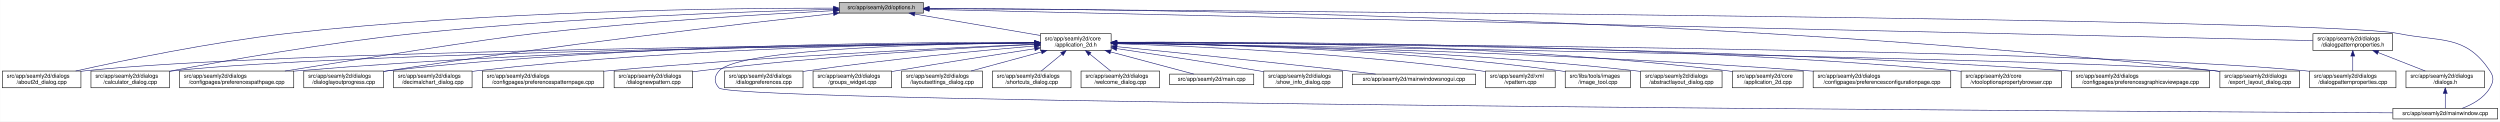
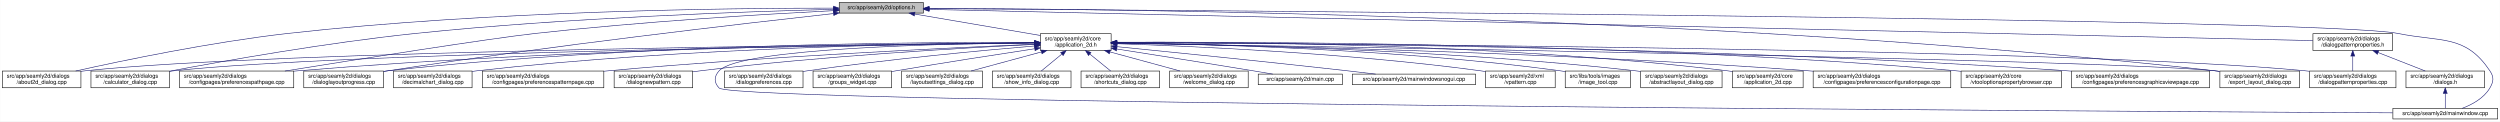
<svg xmlns="http://www.w3.org/2000/svg" xmlns:xlink="http://www.w3.org/1999/xlink" width="4487pt" height="218pt" viewBox="0.00 0.00 4486.50 218.00">
  <g id="graph0" class="graph" transform="scale(1 1) rotate(0) translate(4 214)">
    <polygon fill="white" stroke="transparent" points="-4,4 -4,-214 4482.5,-214 4482.5,4 -4,4" />
    <g id="node1" class="node">
      <g id="a_node1">
        <a xlink:title=" ">
          <polygon fill="#bfbfbf" stroke="black" points="1502,-190.5 1502,-209.5 1653,-209.5 1653,-190.5 1502,-190.5" />
          <text text-anchor="middle" x="1577.5" y="-197.5" font-family="Helvetica,sans-Serif" font-size="10.00">src/app/seamly2d/options.h</text>
        </a>
      </g>
    </g>
    <g id="node2" class="node">
      <g id="a_node2">
        <a xlink:href="../../d7/d61/application__2d_8h.html" target="_top" xlink:title=" ">
          <polygon fill="white" stroke="black" points="1863,-123.5 1863,-153.5 1990,-153.5 1990,-123.5 1863,-123.5" />
          <text text-anchor="start" x="1871" y="-141.5" font-family="Helvetica,sans-Serif" font-size="10.00">src/app/seamly2d/core</text>
          <text text-anchor="middle" x="1926.5" y="-130.5" font-family="Helvetica,sans-Serif" font-size="10.00">/application_2d.h</text>
        </a>
      </g>
    </g>
    <g id="edge1" class="edge">
      <path fill="none" stroke="midnightblue" d="M1637.67,-188.74C1700.56,-178.02 1798.86,-161.26 1862.98,-150.33" />
      <polygon fill="midnightblue" stroke="midnightblue" points="1636.77,-185.34 1627.5,-190.48 1637.95,-192.24 1636.77,-185.34" />
    </g>
    <g id="node4" class="node">
      <g id="a_node4">
        <a xlink:href="../../d9/d7f/about2d__dialog_8cpp.html" target="_top" xlink:title=" ">
          <polygon fill="white" stroke="black" points="0,-56.5 0,-86.5 141,-86.5 141,-56.5 0,-56.5" />
          <text text-anchor="start" x="8" y="-74.5" font-family="Helvetica,sans-Serif" font-size="10.00">src/app/seamly2d/dialogs</text>
          <text text-anchor="middle" x="70.5" y="-63.5" font-family="Helvetica,sans-Serif" font-size="10.00">/about2d_dialog.cpp</text>
        </a>
      </g>
    </g>
    <g id="edge27" class="edge">
      <path fill="none" stroke="midnightblue" d="M1491.67,-199.44C1310.27,-199.48 874.82,-194.85 512.5,-154 375.26,-138.52 216.5,-105.49 131.59,-86.57" />
      <polygon fill="midnightblue" stroke="midnightblue" points="1491.68,-202.94 1501.68,-199.43 1491.68,-195.94 1491.68,-202.94" />
    </g>
    <g id="node5" class="node">
      <g id="a_node5">
        <a xlink:href="../../d7/dfa/calculator__dialog_8cpp.html" target="_top" xlink:title=" ">
          <polygon fill="white" stroke="black" points="159,-56.5 159,-86.5 300,-86.5 300,-56.5 159,-56.5" />
          <text text-anchor="start" x="167" y="-74.5" font-family="Helvetica,sans-Serif" font-size="10.00">src/app/seamly2d/dialogs</text>
          <text text-anchor="middle" x="229.5" y="-63.5" font-family="Helvetica,sans-Serif" font-size="10.00">/calculator_dialog.cpp</text>
        </a>
      </g>
    </g>
    <g id="edge28" class="edge">
      <path fill="none" stroke="midnightblue" d="M1491.61,-197.2C1339.88,-193.39 1014.6,-182.41 741.5,-154 583.04,-137.52 398.94,-104.87 300.41,-86.28" />
      <polygon fill="midnightblue" stroke="midnightblue" points="1491.71,-200.7 1501.79,-197.45 1491.88,-193.71 1491.71,-200.7" />
    </g>
    <g id="node10" class="node">
      <g id="a_node10">
        <a xlink:href="../../dc/d20/preferencespathpage_8cpp.html" target="_top" xlink:title=" ">
          <polygon fill="white" stroke="black" points="318,-56.5 318,-86.5 523,-86.5 523,-56.5 318,-56.5" />
          <text text-anchor="start" x="326" y="-74.5" font-family="Helvetica,sans-Serif" font-size="10.00">src/app/seamly2d/dialogs</text>
          <text text-anchor="middle" x="420.5" y="-63.5" font-family="Helvetica,sans-Serif" font-size="10.00">/configpages/preferencespathpage.cpp</text>
        </a>
      </g>
    </g>
    <g id="edge29" class="edge">
      <path fill="none" stroke="midnightblue" d="M1491.58,-194.91C1371.55,-188.71 1146.99,-175.35 956.5,-154 871.26,-144.45 635.73,-107.19 507.1,-86.52" />
      <polygon fill="midnightblue" stroke="midnightblue" points="1491.64,-198.42 1501.81,-195.44 1492,-191.43 1491.64,-198.42" />
    </g>
    <g id="node13" class="node">
      <g id="a_node13">
        <a xlink:href="../../d6/d89/dialoglayoutprogress_8cpp.html" target="_top" xlink:title=" ">
          <polygon fill="white" stroke="black" points="541,-56.5 541,-86.5 684,-86.5 684,-56.5 541,-56.5" />
          <text text-anchor="start" x="549" y="-74.5" font-family="Helvetica,sans-Serif" font-size="10.00">src/app/seamly2d/dialogs</text>
          <text text-anchor="middle" x="612.5" y="-63.5" font-family="Helvetica,sans-Serif" font-size="10.00">/dialoglayoutprogress.cpp</text>
        </a>
      </g>
    </g>
    <g id="edge30" class="edge">
      <path fill="none" stroke="midnightblue" d="M1491.69,-189.68C1333.36,-172.15 984.76,-131.95 692.5,-87 689.85,-86.59 687.15,-86.17 684.43,-85.72" />
      <polygon fill="midnightblue" stroke="midnightblue" points="1491.51,-193.18 1501.84,-190.8 1492.28,-186.23 1491.51,-193.18" />
    </g>
    <g id="node17" class="node">
      <g id="a_node17">
        <a xlink:href="../../dd/d54/export__layout__dialog_8cpp.html" target="_top" xlink:title=" ">
          <polygon fill="white" stroke="black" points="3980,-56.5 3980,-86.5 4123,-86.5 4123,-56.5 3980,-56.5" />
          <text text-anchor="start" x="3988" y="-74.5" font-family="Helvetica,sans-Serif" font-size="10.00">src/app/seamly2d/dialogs</text>
          <text text-anchor="middle" x="4051.5" y="-63.5" font-family="Helvetica,sans-Serif" font-size="10.00">/export_layout_dialog.cpp</text>
        </a>
      </g>
    </g>
    <g id="edge35" class="edge">
      <path fill="none" stroke="midnightblue" d="M1663.53,-199.02C1974.97,-198.22 3072.47,-187.96 3970.5,-87 3973.48,-86.66 3976.52,-86.29 3979.58,-85.88" />
      <polygon fill="midnightblue" stroke="midnightblue" points="1663.22,-195.52 1653.22,-199.04 1663.23,-202.52 1663.22,-195.52" />
    </g>
    <g id="node26" class="node">
      <g id="a_node26">
        <a xlink:href="../../d8/dd9/mainwindow_8cpp.html" target="_top" xlink:title=" ">
          <polygon fill="white" stroke="black" points="4290.5,-0.5 4290.5,-19.5 4478.5,-19.5 4478.5,-0.5 4290.5,-0.5" />
          <text text-anchor="middle" x="4384.5" y="-7.5" font-family="Helvetica,sans-Serif" font-size="10.00">src/app/seamly2d/mainwindow.cpp</text>
        </a>
      </g>
    </g>
    <g id="edge36" class="edge">
      <path fill="none" stroke="midnightblue" d="M1663.59,-198.47C2112.31,-195.58 4167.54,-180.9 4299.5,-154 4377.05,-138.19 4420.3,-152.66 4464.5,-87 4472.19,-75.57 4471.46,-67.89 4464.5,-56 4453.8,-37.71 4432.63,-26.27 4414.75,-19.51" />
      <polygon fill="midnightblue" stroke="midnightblue" points="1663.27,-194.97 1653.3,-198.53 1663.32,-201.97 1663.27,-194.97" />
    </g>
    <g id="node28" class="node">
      <g id="a_node28">
        <a xlink:href="../../d5/d4e/dialogpatternproperties_8h.html" target="_top" xlink:title=" ">
          <polygon fill="white" stroke="black" points="4147,-123.5 4147,-153.5 4290,-153.5 4290,-123.5 4147,-123.5" />
          <text text-anchor="start" x="4155" y="-141.5" font-family="Helvetica,sans-Serif" font-size="10.00">src/app/seamly2d/dialogs</text>
          <text text-anchor="middle" x="4218.5" y="-130.5" font-family="Helvetica,sans-Serif" font-size="10.00">/dialogpatternproperties.h</text>
        </a>
      </g>
    </g>
    <g id="edge31" class="edge">
      <path fill="none" stroke="midnightblue" d="M1663.5,-197.06C2067.81,-187.95 3775.47,-149.48 4146.97,-141.11" />
      <polygon fill="midnightblue" stroke="midnightblue" points="1663.26,-193.57 1653.34,-197.29 1663.42,-200.57 1663.26,-193.57" />
    </g>
    <g id="node3" class="node">
      <g id="a_node3">
        <a xlink:href="../../dd/db4/abstractlayout__dialog_8cpp.html" target="_top" xlink:title=" ">
          <polygon fill="white" stroke="black" points="2940.5,-56.5 2940.5,-86.5 3086.5,-86.5 3086.5,-56.5 2940.5,-56.5" />
          <text text-anchor="start" x="2948.5" y="-74.5" font-family="Helvetica,sans-Serif" font-size="10.00">src/app/seamly2d/dialogs</text>
          <text text-anchor="middle" x="3013.5" y="-63.5" font-family="Helvetica,sans-Serif" font-size="10.00">/abstractlayout_dialog.cpp</text>
        </a>
      </g>
    </g>
    <g id="edge2" class="edge">
      <path fill="none" stroke="midnightblue" d="M2000.27,-136.88C2166.71,-134.81 2583.94,-125.84 2930.5,-87 2933.7,-86.64 2936.96,-86.24 2940.25,-85.8" />
      <polygon fill="midnightblue" stroke="midnightblue" points="2000.11,-133.38 1990.15,-137 2000.19,-140.38 2000.11,-133.38" />
    </g>
    <g id="edge3" class="edge">
      <path fill="none" stroke="midnightblue" d="M1852.53,-136.91C1560.58,-134.34 487.72,-122.63 149.5,-87 146.73,-86.71 143.9,-86.37 141.06,-86" />
      <polygon fill="midnightblue" stroke="midnightblue" points="1852.56,-140.41 1862.59,-137 1852.62,-133.41 1852.56,-140.41" />
    </g>
    <g id="edge4" class="edge">
      <path fill="none" stroke="midnightblue" d="M1852.41,-136.67C1577.21,-133.35 613.89,-119.61 308.5,-87 305.73,-86.7 302.9,-86.37 300.06,-85.99" />
      <polygon fill="midnightblue" stroke="midnightblue" points="1852.64,-140.17 1862.69,-136.79 1852.73,-133.17 1852.64,-140.17" />
    </g>
    <g id="node6" class="node">
      <g id="a_node6">
        <a xlink:href="../../df/d3e/application__2d_8cpp.html" target="_top" xlink:title=" ">
          <polygon fill="white" stroke="black" points="3105,-56.5 3105,-86.5 3232,-86.5 3232,-56.5 3105,-56.5" />
          <text text-anchor="start" x="3113" y="-74.5" font-family="Helvetica,sans-Serif" font-size="10.00">src/app/seamly2d/core</text>
          <text text-anchor="middle" x="3168.5" y="-63.5" font-family="Helvetica,sans-Serif" font-size="10.00">/application_2d.cpp</text>
        </a>
      </g>
    </g>
    <g id="edge5" class="edge">
      <path fill="none" stroke="midnightblue" d="M2000.29,-138.22C2185.34,-139.16 2683.77,-136.49 3095.5,-87 3098.58,-86.63 3101.72,-86.2 3104.89,-85.73" />
      <polygon fill="midnightblue" stroke="midnightblue" points="2000.16,-134.71 1990.14,-138.16 2000.12,-141.71 2000.16,-134.71" />
    </g>
    <g id="node7" class="node">
      <g id="a_node7">
        <a xlink:href="../../d2/d2d/preferencesconfigurationpage_8cpp.html" target="_top" xlink:title=" ">
          <polygon fill="white" stroke="black" points="3250,-56.5 3250,-86.5 3497,-86.5 3497,-56.5 3250,-56.5" />
          <text text-anchor="start" x="3258" y="-74.5" font-family="Helvetica,sans-Serif" font-size="10.00">src/app/seamly2d/dialogs</text>
          <text text-anchor="middle" x="3373.5" y="-63.5" font-family="Helvetica,sans-Serif" font-size="10.00">/configpages/preferencesconfigurationpage.cpp</text>
        </a>
      </g>
    </g>
    <g id="edge6" class="edge">
      <path fill="none" stroke="midnightblue" d="M2000.26,-136.48C2200.14,-133.32 2768.87,-121.73 3240.5,-87 3243.63,-86.77 3246.79,-86.52 3249.99,-86.26" />
      <polygon fill="midnightblue" stroke="midnightblue" points="2000.12,-132.98 1990.17,-136.64 2000.23,-139.98 2000.12,-132.98" />
    </g>
    <g id="node8" class="node">
      <g id="a_node8">
        <a xlink:href="../../d2/d00/vtooloptionspropertybrowser_8cpp.html" target="_top" xlink:title=" ">
          <polygon fill="white" stroke="black" points="3515.5,-56.5 3515.5,-86.5 3695.5,-86.5 3695.5,-56.5 3515.5,-56.5" />
          <text text-anchor="start" x="3523.5" y="-74.5" font-family="Helvetica,sans-Serif" font-size="10.00">src/app/seamly2d/core</text>
          <text text-anchor="middle" x="3605.5" y="-63.5" font-family="Helvetica,sans-Serif" font-size="10.00">/vtooloptionspropertybrowser.cpp</text>
        </a>
      </g>
    </g>
    <g id="edge7" class="edge">
      <path fill="none" stroke="midnightblue" d="M2000.27,-138.07C2226.04,-139.19 2927.32,-138 3505.5,-87 3508.73,-86.71 3512.02,-86.4 3515.34,-86.05" />
      <polygon fill="midnightblue" stroke="midnightblue" points="2000.22,-134.57 1990.2,-138.02 2000.19,-141.57 2000.22,-134.57" />
    </g>
    <g id="node9" class="node">
      <g id="a_node9">
        <a xlink:href="../../d9/d70/preferencesgraphicsviewpage_8cpp.html" target="_top" xlink:title=" ">
          <polygon fill="white" stroke="black" points="3713.5,-56.5 3713.5,-86.5 3961.5,-86.5 3961.5,-56.5 3713.5,-56.5" />
          <text text-anchor="start" x="3721.5" y="-74.5" font-family="Helvetica,sans-Serif" font-size="10.00">src/app/seamly2d/dialogs</text>
          <text text-anchor="middle" x="3837.5" y="-63.5" font-family="Helvetica,sans-Serif" font-size="10.00">/configpages/preferencesgraphicsviewpage.cpp</text>
        </a>
      </g>
    </g>
    <g id="edge8" class="edge">
      <path fill="none" stroke="midnightblue" d="M2000.54,-137.52C2244.42,-137.14 3044.67,-132.27 3704.5,-87 3707.4,-86.8 3710.33,-86.59 3713.28,-86.36" />
      <polygon fill="midnightblue" stroke="midnightblue" points="2000.37,-134.02 1990.37,-137.54 2000.38,-141.02 2000.37,-134.02" />
    </g>
    <g id="edge9" class="edge">
      <path fill="none" stroke="midnightblue" d="M1852.56,-137.26C1644.32,-136.06 1035.3,-128.93 531.5,-87 528.79,-86.77 526.04,-86.53 523.27,-86.27" />
      <polygon fill="midnightblue" stroke="midnightblue" points="1852.74,-140.76 1862.76,-137.32 1852.78,-133.76 1852.74,-140.76" />
    </g>
    <g id="node11" class="node">
      <g id="a_node11">
        <a xlink:href="../../dd/dc2/decimalchart__dialog_8cpp.html" target="_top" xlink:title=" ">
          <polygon fill="white" stroke="black" points="702,-56.5 702,-86.5 843,-86.5 843,-56.5 702,-56.5" />
          <text text-anchor="start" x="710" y="-74.5" font-family="Helvetica,sans-Serif" font-size="10.00">src/app/seamly2d/dialogs</text>
          <text text-anchor="middle" x="772.5" y="-63.5" font-family="Helvetica,sans-Serif" font-size="10.00">/decimalchart_dialog.cpp</text>
        </a>
      </g>
    </g>
    <g id="edge10" class="edge">
      <path fill="none" stroke="midnightblue" d="M1852.61,-137.39C1678.05,-136.38 1226.65,-129.51 852.5,-87 849.41,-86.65 846.27,-86.25 843.1,-85.82" />
      <polygon fill="midnightblue" stroke="midnightblue" points="1852.69,-140.89 1862.71,-137.44 1852.73,-133.89 1852.69,-140.89" />
    </g>
    <g id="node12" class="node">
      <g id="a_node12">
        <a xlink:href="../../dc/d63/preferencespatternpage_8cpp.html" target="_top" xlink:title=" ">
          <polygon fill="white" stroke="black" points="861.5,-56.5 861.5,-86.5 1079.5,-86.5 1079.5,-56.5 861.5,-56.5" />
          <text text-anchor="start" x="869.5" y="-74.5" font-family="Helvetica,sans-Serif" font-size="10.00">src/app/seamly2d/dialogs</text>
          <text text-anchor="middle" x="970.5" y="-63.5" font-family="Helvetica,sans-Serif" font-size="10.00">/configpages/preferencespatternpage.cpp</text>
        </a>
      </g>
    </g>
    <g id="edge11" class="edge">
      <path fill="none" stroke="midnightblue" d="M1852.61,-134.59C1706.45,-128.49 1370.21,-112.77 1088.5,-87 1085.62,-86.74 1082.71,-86.46 1079.77,-86.17" />
      <polygon fill="midnightblue" stroke="midnightblue" points="1852.66,-138.1 1862.8,-135.01 1852.95,-131.1 1852.66,-138.1" />
    </g>
    <g id="edge12" class="edge">
      <path fill="none" stroke="midnightblue" d="M1852.43,-138.03C1660.3,-138.64 1130.39,-135.41 692.5,-87 689.83,-86.71 687.12,-86.37 684.39,-86.01" />
      <polygon fill="midnightblue" stroke="midnightblue" points="1852.7,-141.53 1862.69,-137.99 1852.68,-134.53 1852.7,-141.53" />
    </g>
    <g id="node14" class="node">
      <g id="a_node14">
        <a xlink:href="../../de/d87/dialognewpattern_8cpp.html" target="_top" xlink:title=" ">
          <polygon fill="white" stroke="black" points="1098,-56.5 1098,-86.5 1239,-86.5 1239,-56.5 1098,-56.5" />
          <text text-anchor="start" x="1106" y="-74.5" font-family="Helvetica,sans-Serif" font-size="10.00">src/app/seamly2d/dialogs</text>
          <text text-anchor="middle" x="1168.5" y="-63.5" font-family="Helvetica,sans-Serif" font-size="10.00">/dialognewpattern.cpp</text>
        </a>
      </g>
    </g>
    <g id="edge13" class="edge">
      <path fill="none" stroke="midnightblue" d="M1852.6,-134.23C1728.47,-128.23 1470.41,-113.58 1253.5,-87 1248.89,-86.44 1244.16,-85.8 1239.39,-85.11" />
      <polygon fill="midnightblue" stroke="midnightblue" points="1852.59,-137.74 1862.74,-134.72 1852.92,-130.74 1852.59,-137.74" />
    </g>
    <g id="node15" class="node">
      <g id="a_node15">
        <a xlink:href="../../d5/d18/dialogpatternproperties_8cpp.html" target="_top" xlink:title=" ">
          <polygon fill="white" stroke="black" points="4141,-56.5 4141,-86.5 4296,-86.5 4296,-56.5 4141,-56.5" />
          <text text-anchor="start" x="4149" y="-74.5" font-family="Helvetica,sans-Serif" font-size="10.00">src/app/seamly2d/dialogs</text>
          <text text-anchor="middle" x="4218.5" y="-63.5" font-family="Helvetica,sans-Serif" font-size="10.00">/dialogpatternproperties.cpp</text>
        </a>
      </g>
    </g>
    <g id="edge14" class="edge">
      <path fill="none" stroke="midnightblue" d="M2000.2,-137.24C2333.82,-135.85 3704.92,-127.73 4132.5,-87 4135.21,-86.74 4137.97,-86.45 4140.75,-86.12" />
      <polygon fill="midnightblue" stroke="midnightblue" points="2000.15,-133.74 1990.16,-137.28 2000.18,-140.74 2000.15,-133.74" />
    </g>
    <g id="node16" class="node">
      <g id="a_node16">
        <a xlink:href="../../d5/dc5/dialogpreferences_8cpp.html" target="_top" xlink:title=" ">
          <polygon fill="white" stroke="black" points="1296,-56.5 1296,-86.5 1437,-86.5 1437,-56.5 1296,-56.5" />
          <text text-anchor="start" x="1304" y="-74.5" font-family="Helvetica,sans-Serif" font-size="10.00">src/app/seamly2d/dialogs</text>
          <text text-anchor="middle" x="1366.5" y="-63.5" font-family="Helvetica,sans-Serif" font-size="10.00">/dialogpreferences.cpp</text>
        </a>
      </g>
    </g>
    <g id="edge15" class="edge">
      <path fill="none" stroke="midnightblue" d="M1852.86,-131.54C1758.29,-123.48 1589.23,-107.7 1445.5,-87 1442.74,-86.6 1439.93,-86.18 1437.09,-85.73" />
      <polygon fill="midnightblue" stroke="midnightblue" points="1852.63,-135.03 1862.89,-132.39 1853.22,-128.06 1852.63,-135.03" />
    </g>
    <g id="edge16" class="edge">
      <path fill="none" stroke="midnightblue" d="M2000.25,-136.35C2342.98,-130.89 3771.81,-107.12 3970.5,-87 3973.48,-86.7 3976.52,-86.35 3979.59,-85.96" />
      <polygon fill="midnightblue" stroke="midnightblue" points="2000.13,-132.85 1990.19,-136.51 2000.24,-139.85 2000.13,-132.85" />
    </g>
    <g id="node18" class="node">
      <g id="a_node18">
        <a xlink:href="../../db/d5c/groups__widget_8cpp.html" target="_top" xlink:title=" ">
          <polygon fill="white" stroke="black" points="1455,-56.5 1455,-86.5 1596,-86.5 1596,-56.5 1455,-56.5" />
          <text text-anchor="start" x="1463" y="-74.5" font-family="Helvetica,sans-Serif" font-size="10.00">src/app/seamly2d/dialogs</text>
          <text text-anchor="middle" x="1525.5" y="-63.5" font-family="Helvetica,sans-Serif" font-size="10.00">/groups_widget.cpp</text>
        </a>
      </g>
    </g>
    <g id="edge17" class="edge">
      <path fill="none" stroke="midnightblue" d="M1852.68,-126.48C1787.36,-116.6 1689.49,-101.46 1604.5,-87 1601.75,-86.53 1598.95,-86.05 1596.12,-85.56" />
      <polygon fill="midnightblue" stroke="midnightblue" points="1852.47,-129.99 1862.88,-128.02 1853.52,-123.07 1852.47,-129.99" />
    </g>
    <g id="node19" class="node">
      <g id="a_node19">
        <a xlink:href="../../d0/dfa/layoutsettings__dialog_8cpp.html" target="_top" xlink:title=" ">
          <polygon fill="white" stroke="black" points="1614,-56.5 1614,-86.5 1759,-86.5 1759,-56.5 1614,-56.5" />
          <text text-anchor="start" x="1622" y="-74.5" font-family="Helvetica,sans-Serif" font-size="10.00">src/app/seamly2d/dialogs</text>
          <text text-anchor="middle" x="1686.5" y="-63.5" font-family="Helvetica,sans-Serif" font-size="10.00">/layoutsettings_dialog.cpp</text>
        </a>
      </g>
    </g>
    <g id="edge18" class="edge">
      <path fill="none" stroke="midnightblue" d="M1865.02,-120.85C1825.89,-110.25 1775.77,-96.68 1738.6,-86.61" />
      <polygon fill="midnightblue" stroke="midnightblue" points="1864.15,-124.24 1874.72,-123.48 1865.98,-117.48 1864.15,-124.24" />
    </g>
    <g id="node20" class="node">
      <g id="a_node20">
-         <a xlink:href="../../dd/d84/shortcuts__dialog_8cpp.html" target="_top" xlink:title=" ">
+         <a xlink:href="../../d2/df4/show__info__dialog_8cpp.html" target="_top" xlink:title=" ">
          <polygon fill="white" stroke="black" points="1777,-56.5 1777,-86.5 1918,-86.5 1918,-56.5 1777,-56.5" />
          <text text-anchor="start" x="1785" y="-74.5" font-family="Helvetica,sans-Serif" font-size="10.00">src/app/seamly2d/dialogs</text>
-           <text text-anchor="middle" x="1847.5" y="-63.5" font-family="Helvetica,sans-Serif" font-size="10.00">/shortcuts_dialog.cpp</text>
+           <text text-anchor="middle" x="1847.5" y="-63.5" font-family="Helvetica,sans-Serif" font-size="10.00">/show_info_dialog.cpp</text>
        </a>
      </g>
    </g>
    <g id="edge19" class="edge">
      <path fill="none" stroke="midnightblue" d="M1901.44,-116.88C1889.44,-107.01 1875.37,-95.43 1864.61,-86.58" />
      <polygon fill="midnightblue" stroke="midnightblue" points="1899.41,-119.75 1909.36,-123.4 1903.86,-114.34 1899.41,-119.75" />
    </g>
    <g id="node21" class="node">
      <g id="a_node21">
-         <a xlink:href="../../df/d69/welcome__dialog_8cpp.html" target="_top" xlink:title=" ">
+         <a xlink:href="../../dd/d84/shortcuts__dialog_8cpp.html" target="_top" xlink:title=" ">
          <polygon fill="white" stroke="black" points="1936,-56.5 1936,-86.5 2077,-86.5 2077,-56.5 1936,-56.5" />
          <text text-anchor="start" x="1944" y="-74.5" font-family="Helvetica,sans-Serif" font-size="10.00">src/app/seamly2d/dialogs</text>
-           <text text-anchor="middle" x="2006.5" y="-63.5" font-family="Helvetica,sans-Serif" font-size="10.00">/welcome_dialog.cpp</text>
+           <text text-anchor="middle" x="2006.5" y="-63.5" font-family="Helvetica,sans-Serif" font-size="10.00">/shortcuts_dialog.cpp</text>
        </a>
      </g>
    </g>
    <g id="edge20" class="edge">
      <path fill="none" stroke="midnightblue" d="M1951.87,-116.88C1964.03,-107.01 1978.28,-95.43 1989.18,-86.58" />
      <polygon fill="midnightblue" stroke="midnightblue" points="1949.41,-114.37 1943.86,-123.4 1953.83,-119.81 1949.41,-114.37" />
    </g>
    <g id="node22" class="node">
      <g id="a_node22">
-         <a xlink:href="../../dc/d14/app_2seamly2d_2main_8cpp.html" target="_top" xlink:title=" ">
-           <polygon fill="white" stroke="black" points="2095,-62 2095,-81 2246,-81 2246,-62 2095,-62" />
-           <text text-anchor="middle" x="2170.5" y="-69" font-family="Helvetica,sans-Serif" font-size="10.00">src/app/seamly2d/main.cpp</text>
+         <a xlink:href="../../df/d69/welcome__dialog_8cpp.html" target="_top" xlink:title=" ">
+           <polygon fill="white" stroke="black" points="2095,-56.5 2095,-86.5 2236,-86.5 2236,-56.5 2095,-56.5" />
+           <text text-anchor="start" x="2103" y="-74.5" font-family="Helvetica,sans-Serif" font-size="10.00">src/app/seamly2d/dialogs</text>
+           <text text-anchor="middle" x="2165.5" y="-63.5" font-family="Helvetica,sans-Serif" font-size="10.00">/welcome_dialog.cpp</text>
        </a>
      </g>
    </g>
    <g id="edge21" class="edge">
-       <path fill="none" stroke="midnightblue" d="M1989.07,-120.83C2036.83,-108.11 2100.66,-91.11 2138.48,-81.03" />
-       <polygon fill="midnightblue" stroke="midnightblue" points="1987.91,-117.52 1979.14,-123.48 1989.71,-124.28 1987.91,-117.52" />
+       <path fill="none" stroke="midnightblue" d="M1987.72,-120.85C2026.69,-110.25 2076.6,-96.68 2113.62,-86.61" />
+       <polygon fill="midnightblue" stroke="midnightblue" points="1986.8,-117.47 1978.07,-123.48 1988.63,-124.23 1986.8,-117.47" />
    </g>
    <g id="node23" class="node">
      <g id="a_node23">
-         <a xlink:href="../../d2/df4/show__info__dialog_8cpp.html" target="_top" xlink:title=" ">
-           <polygon fill="white" stroke="black" points="2264,-56.5 2264,-86.5 2405,-86.5 2405,-56.5 2264,-56.5" />
-           <text text-anchor="start" x="2272" y="-74.5" font-family="Helvetica,sans-Serif" font-size="10.00">src/app/seamly2d/dialogs</text>
-           <text text-anchor="middle" x="2334.5" y="-63.5" font-family="Helvetica,sans-Serif" font-size="10.00">/show_info_dialog.cpp</text>
+         <a xlink:href="../../dc/d14/app_2seamly2d_2main_8cpp.html" target="_top" xlink:title=" ">
+           <polygon fill="white" stroke="black" points="2254,-62 2254,-81 2405,-81 2405,-62 2254,-62" />
+           <text text-anchor="middle" x="2329.5" y="-69" font-family="Helvetica,sans-Serif" font-size="10.00">src/app/seamly2d/main.cpp</text>
        </a>
      </g>
    </g>
    <g id="edge22" class="edge">
-       <path fill="none" stroke="midnightblue" d="M2000.04,-126.75C2066.58,-116.88 2167.21,-101.63 2254.5,-87 2257.56,-86.49 2260.69,-85.95 2263.85,-85.41" />
-       <polygon fill="midnightblue" stroke="midnightblue" points="1999.45,-123.3 1990.07,-128.22 2000.48,-130.22 1999.45,-123.3" />
+       <path fill="none" stroke="midnightblue" d="M2000.26,-126.03C2064.73,-115.95 2160.86,-100.77 2244.5,-87 2256.02,-85.1 2268.41,-83.02 2280.07,-81.03" />
+       <polygon fill="midnightblue" stroke="midnightblue" points="1999.53,-122.6 1990.19,-127.61 2000.61,-129.52 1999.53,-122.6" />
    </g>
    <g id="node24" class="node">
      <g id="a_node24">
        <a xlink:href="../../d8/de8/mainwindowsnogui_8cpp.html" target="_top" xlink:title=" ">
          <polygon fill="white" stroke="black" points="2423,-62 2423,-81 2644,-81 2644,-62 2423,-62" />
          <text text-anchor="middle" x="2533.5" y="-69" font-family="Helvetica,sans-Serif" font-size="10.00">src/app/seamly2d/mainwindowsnogui.cpp</text>
        </a>
      </g>
    </g>
    <g id="edge23" class="edge">
      <path fill="none" stroke="midnightblue" d="M2000.48,-130.22C2095.96,-120.74 2267.2,-103.42 2413.5,-87 2430.08,-85.14 2447.93,-83.04 2464.67,-81.02" />
      <polygon fill="midnightblue" stroke="midnightblue" points="1999.96,-126.76 1990.35,-131.23 2000.65,-133.72 1999.96,-126.76" />
    </g>
    <g id="node25" class="node">
      <g id="a_node25">
        <a xlink:href="../../d3/d49/vpattern_8cpp.html" target="_top" xlink:title=" ">
          <polygon fill="white" stroke="black" points="2662,-56.5 2662,-86.5 2787,-86.5 2787,-56.5 2662,-56.5" />
          <text text-anchor="start" x="2670" y="-74.5" font-family="Helvetica,sans-Serif" font-size="10.00">src/app/seamly2d/xml</text>
          <text text-anchor="middle" x="2724.5" y="-63.5" font-family="Helvetica,sans-Serif" font-size="10.00">/vpattern.cpp</text>
        </a>
      </g>
    </g>
    <g id="edge24" class="edge">
      <path fill="none" stroke="midnightblue" d="M2000.76,-135.5C2132.53,-131.25 2415.69,-118.95 2652.5,-87 2655.53,-86.59 2658.63,-86.13 2661.75,-85.63" />
      <polygon fill="midnightblue" stroke="midnightblue" points="2000.27,-132.02 1990.39,-135.83 2000.5,-139.01 2000.27,-132.02" />
    </g>
    <g id="edge25" class="edge">
      <path fill="none" stroke="midnightblue" d="M1852.53,-137.17C1692.26,-135.7 1324.25,-127.85 1286.5,-87 1277.15,-76.88 1276.83,-65.81 1286.5,-56 1313.54,-28.57 3773.86,-14.19 4290.13,-11.48" />
      <polygon fill="midnightblue" stroke="midnightblue" points="1852.75,-140.68 1862.78,-137.26 1852.81,-133.68 1852.75,-140.68" />
    </g>
    <g id="node27" class="node">
      <g id="a_node27">
        <a xlink:href="../../d9/da3/image__tool_8cpp.html" target="_top" xlink:title=" ">
          <polygon fill="white" stroke="black" points="2805,-56.5 2805,-86.5 2922,-86.5 2922,-56.5 2805,-56.5" />
          <text text-anchor="start" x="2813" y="-74.5" font-family="Helvetica,sans-Serif" font-size="10.00">src/libs/tools/images</text>
          <text text-anchor="middle" x="2863.5" y="-63.5" font-family="Helvetica,sans-Serif" font-size="10.00">/image_tool.cpp</text>
        </a>
      </g>
    </g>
    <g id="edge26" class="edge">
      <path fill="none" stroke="midnightblue" d="M2000.09,-136.99C2150.28,-135.12 2502.69,-126.49 2795.5,-87 2798.61,-86.58 2801.79,-86.1 2804.99,-85.57" />
      <polygon fill="midnightblue" stroke="midnightblue" points="2000.01,-133.49 1990.06,-137.11 2000.1,-140.49 2000.01,-133.49" />
    </g>
    <g id="edge32" class="edge">
      <path fill="none" stroke="midnightblue" d="M4218.5,-113.11C4218.5,-104.15 4218.5,-94.32 4218.5,-86.58" />
      <polygon fill="midnightblue" stroke="midnightblue" points="4215,-113.4 4218.5,-123.4 4222,-113.4 4215,-113.4" />
    </g>
    <g id="node29" class="node">
      <g id="a_node29">
        <a xlink:href="../../d6/d64/dialogs_8h.html" target="_top" xlink:title=" ">
          <polygon fill="white" stroke="black" points="4314,-56.5 4314,-86.5 4455,-86.5 4455,-56.5 4314,-56.5" />
          <text text-anchor="start" x="4322" y="-74.5" font-family="Helvetica,sans-Serif" font-size="10.00">src/app/seamly2d/dialogs</text>
          <text text-anchor="middle" x="4384.5" y="-63.5" font-family="Helvetica,sans-Serif" font-size="10.00">/dialogs.h</text>
        </a>
      </g>
    </g>
    <g id="edge33" class="edge">
      <path fill="none" stroke="midnightblue" d="M4264.01,-119.68C4290.63,-109.26 4323.77,-96.28 4348.55,-86.58" />
      <polygon fill="midnightblue" stroke="midnightblue" points="4262.55,-116.49 4254.52,-123.4 4265.11,-123.01 4262.55,-116.49" />
    </g>
    <g id="edge34" class="edge">
      <path fill="none" stroke="midnightblue" d="M4384.5,-46.29C4384.5,-36.86 4384.5,-26.65 4384.5,-19.66" />
      <polygon fill="midnightblue" stroke="midnightblue" points="4381,-46.4 4384.5,-56.4 4388,-46.4 4381,-46.4" />
    </g>
  </g>
</svg>
